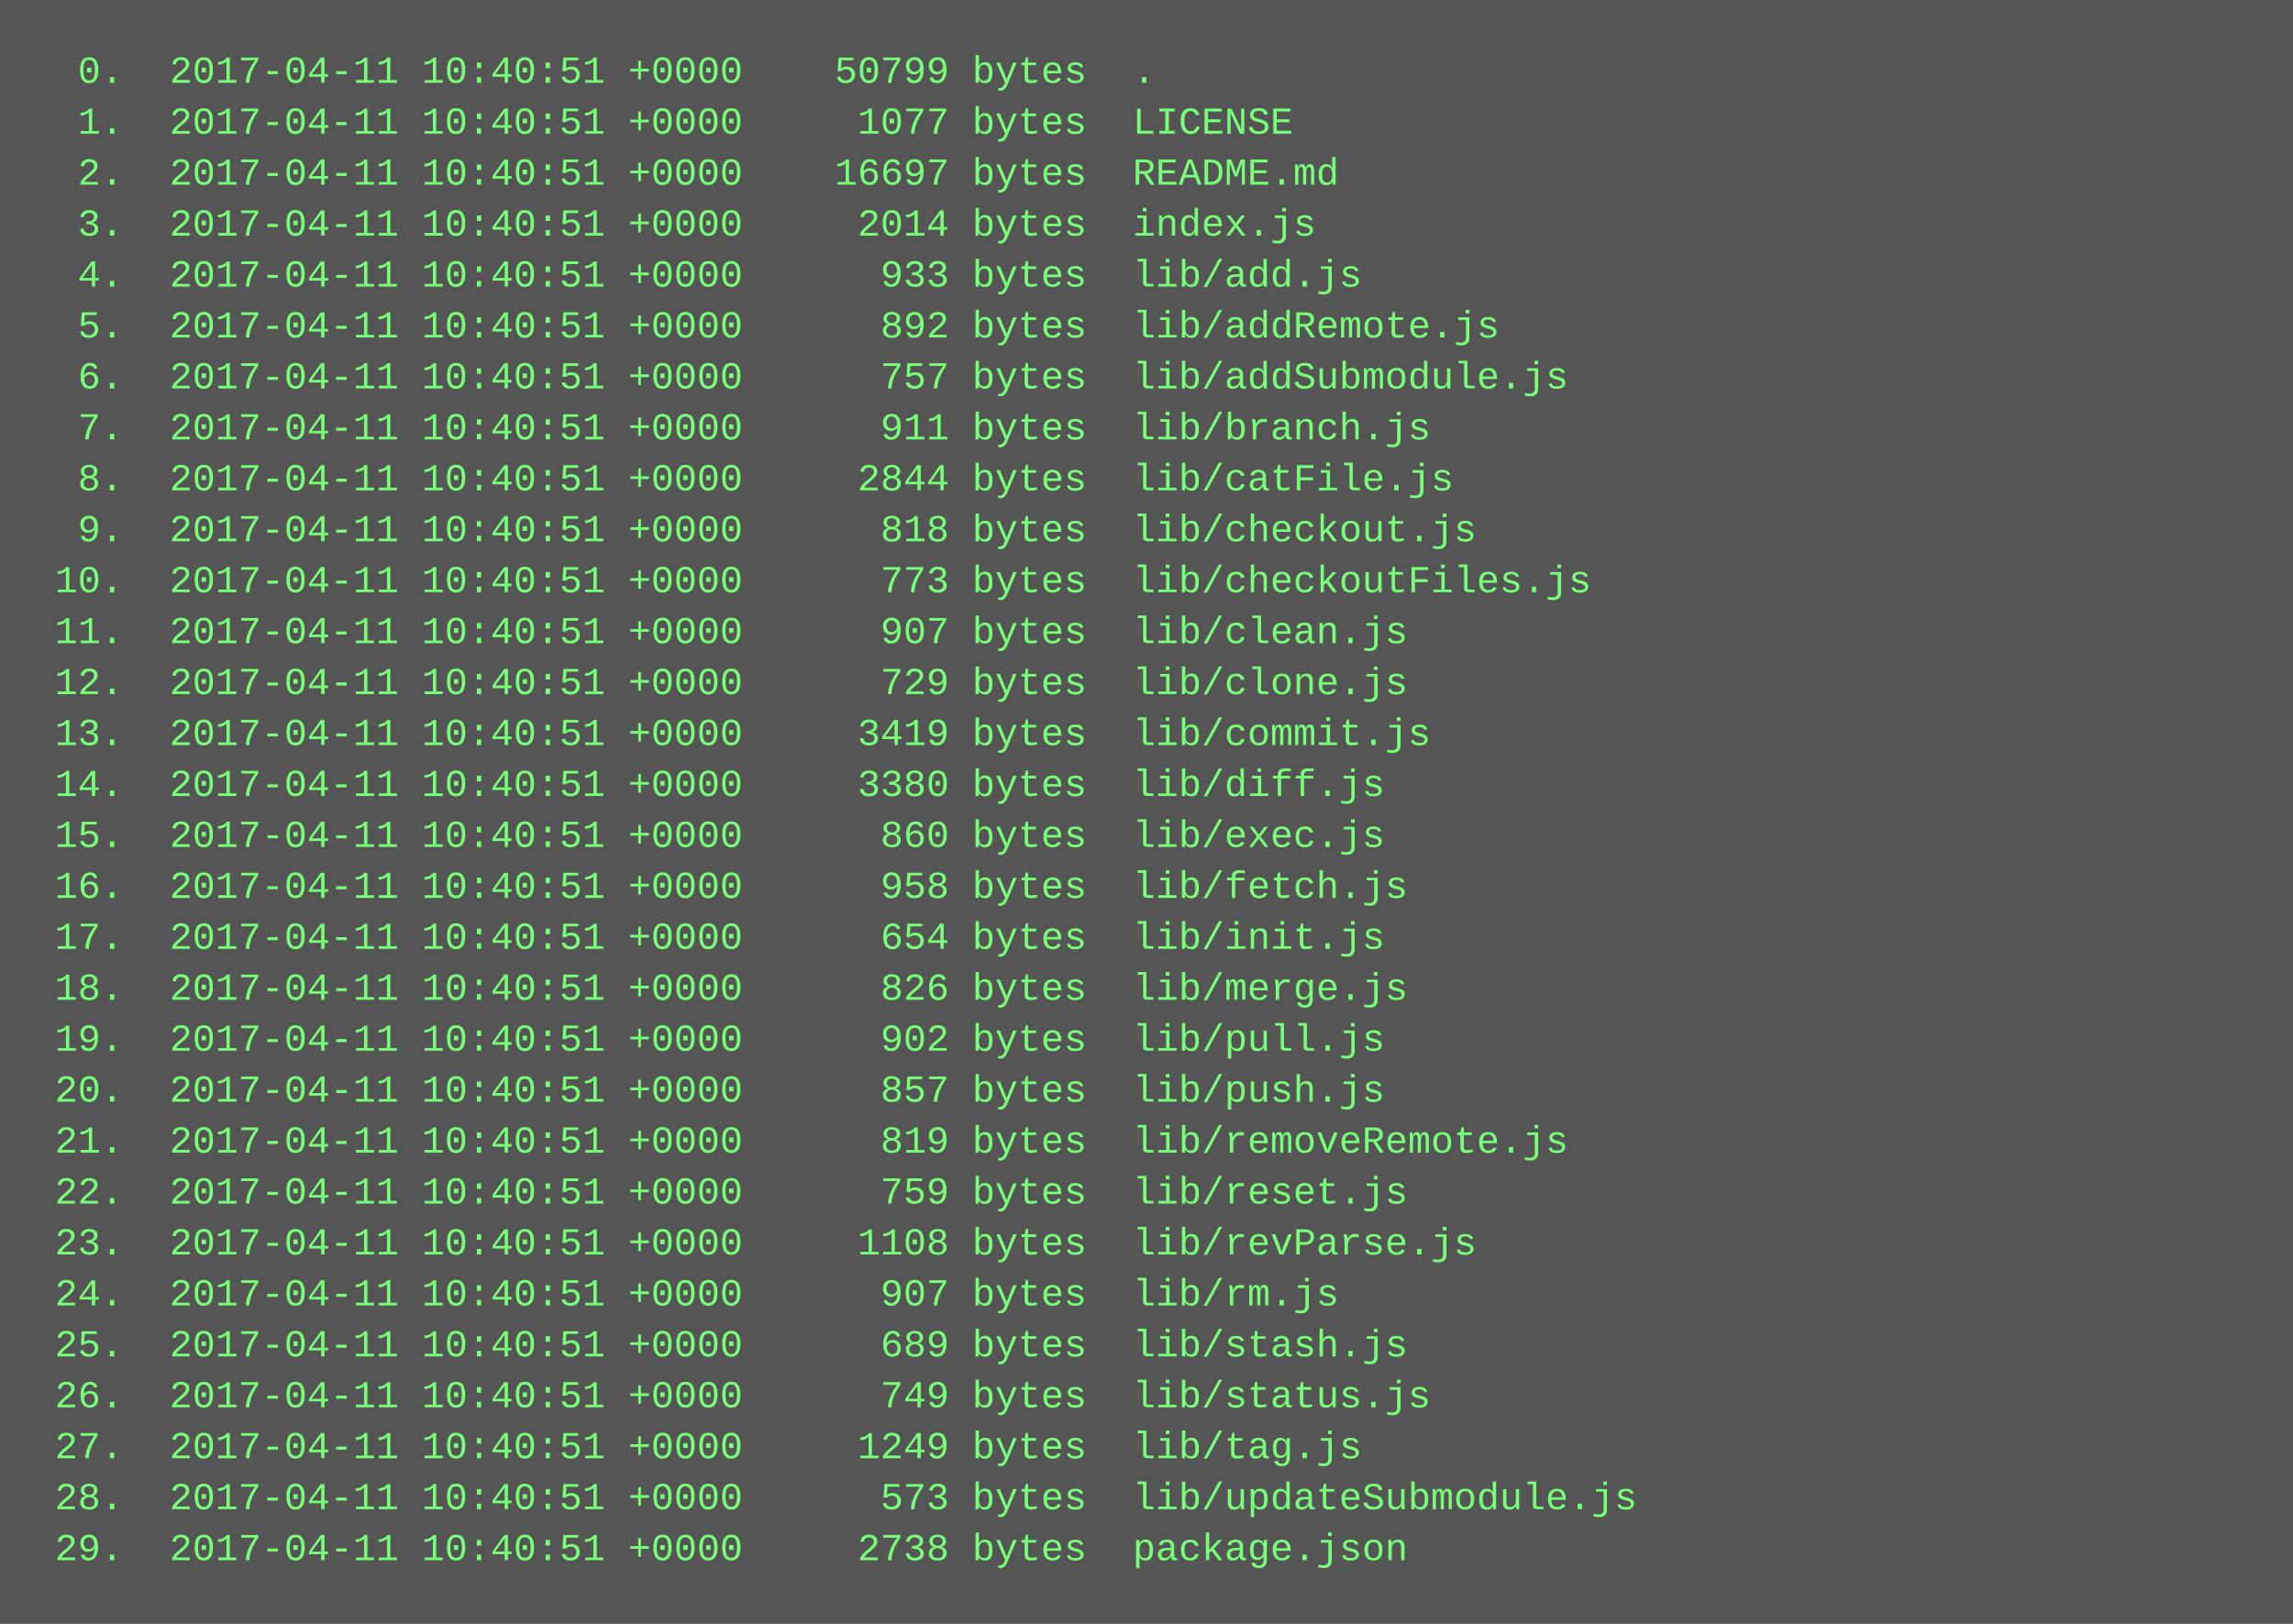
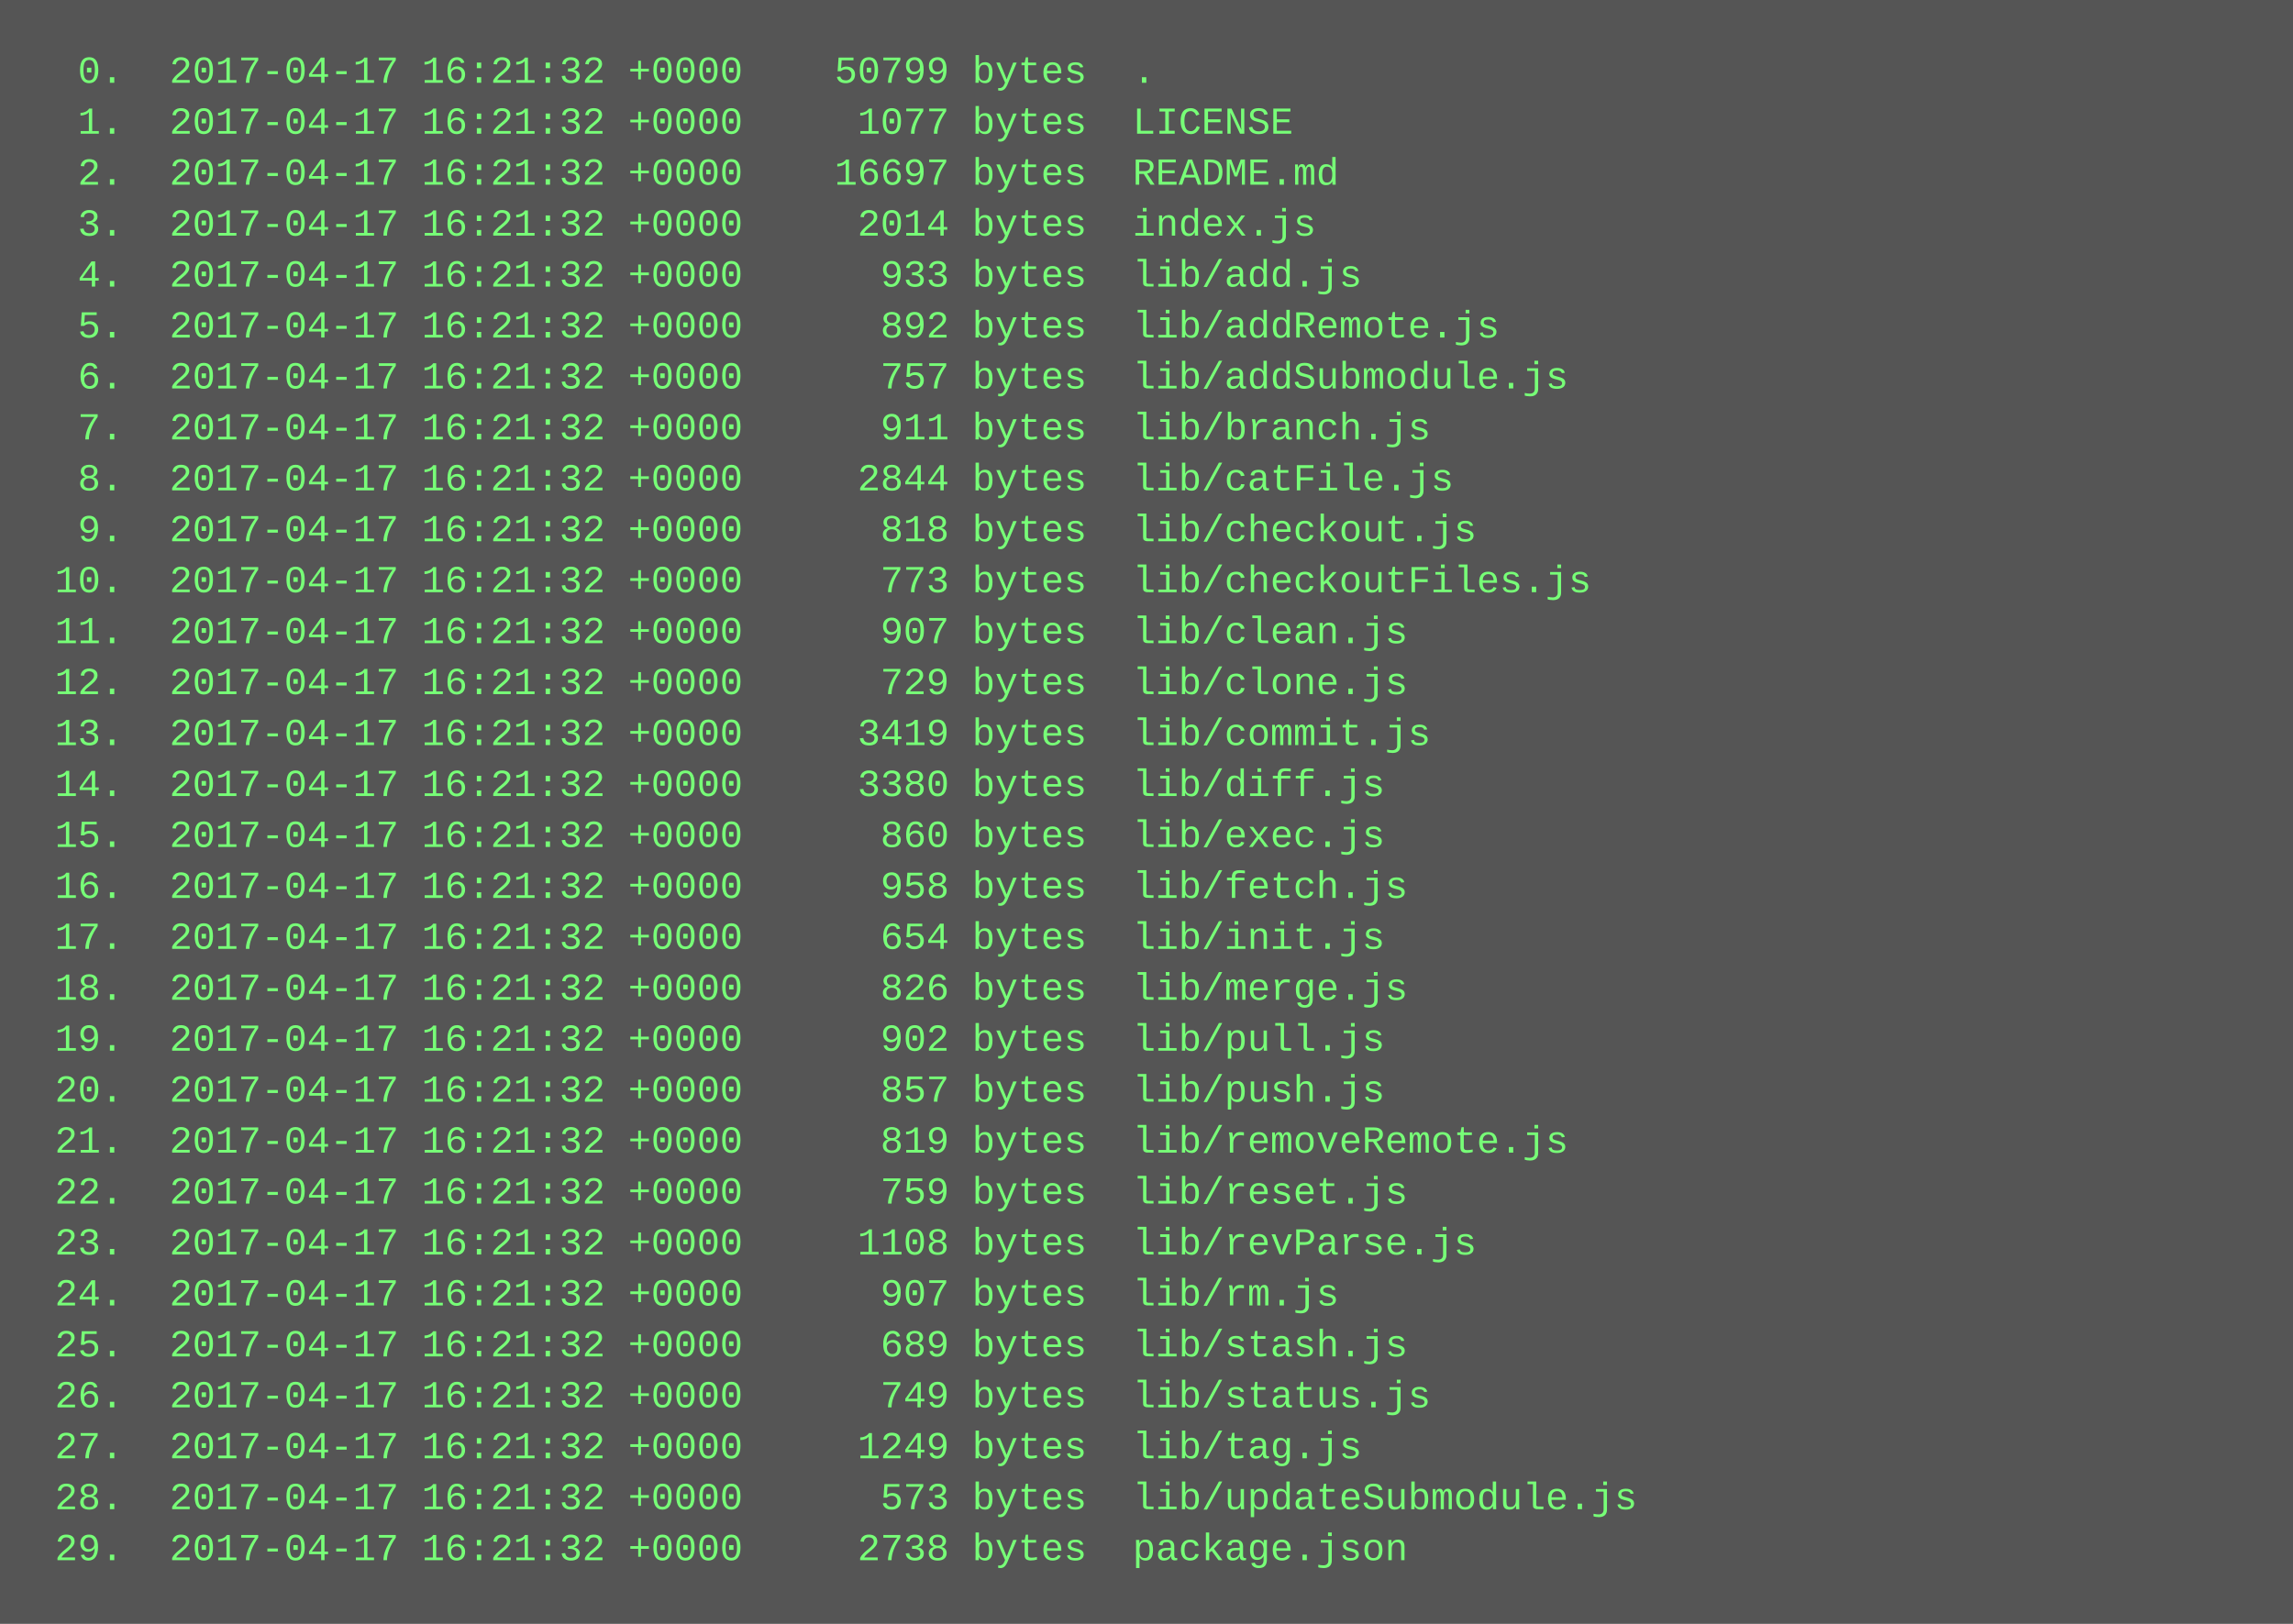
<svg xmlns="http://www.w3.org/2000/svg" height="510" width="720">
  <rect height="510" fill="#555" width="720" />
  <text fill="#7f7" font-family="Courier New" font-size="12" xml:space="preserve">
-     <tspan x="10" y="26">  0.  2017-04-11 10:40:51 +0000    50799 bytes  .</tspan>
-     <tspan x="10" y="42">  1.  2017-04-11 10:40:51 +0000     1077 bytes  LICENSE</tspan>
-     <tspan x="10" y="58">  2.  2017-04-11 10:40:51 +0000    16697 bytes  README.md</tspan>
-     <tspan x="10" y="74">  3.  2017-04-11 10:40:51 +0000     2014 bytes  index.js</tspan>
-     <tspan x="10" y="90">  4.  2017-04-11 10:40:51 +0000      933 bytes  lib/add.js</tspan>
-     <tspan x="10" y="106">  5.  2017-04-11 10:40:51 +0000      892 bytes  lib/addRemote.js</tspan>
-     <tspan x="10" y="122">  6.  2017-04-11 10:40:51 +0000      757 bytes  lib/addSubmodule.js</tspan>
-     <tspan x="10" y="138">  7.  2017-04-11 10:40:51 +0000      911 bytes  lib/branch.js</tspan>
-     <tspan x="10" y="154">  8.  2017-04-11 10:40:51 +0000     2844 bytes  lib/catFile.js</tspan>
-     <tspan x="10" y="170">  9.  2017-04-11 10:40:51 +0000      818 bytes  lib/checkout.js</tspan>
-     <tspan x="10" y="186"> 10.  2017-04-11 10:40:51 +0000      773 bytes  lib/checkoutFiles.js</tspan>
-     <tspan x="10" y="202"> 11.  2017-04-11 10:40:51 +0000      907 bytes  lib/clean.js</tspan>
-     <tspan x="10" y="218"> 12.  2017-04-11 10:40:51 +0000      729 bytes  lib/clone.js</tspan>
-     <tspan x="10" y="234"> 13.  2017-04-11 10:40:51 +0000     3419 bytes  lib/commit.js</tspan>
-     <tspan x="10" y="250"> 14.  2017-04-11 10:40:51 +0000     3380 bytes  lib/diff.js</tspan>
-     <tspan x="10" y="266"> 15.  2017-04-11 10:40:51 +0000      860 bytes  lib/exec.js</tspan>
-     <tspan x="10" y="282"> 16.  2017-04-11 10:40:51 +0000      958 bytes  lib/fetch.js</tspan>
-     <tspan x="10" y="298"> 17.  2017-04-11 10:40:51 +0000      654 bytes  lib/init.js</tspan>
-     <tspan x="10" y="314"> 18.  2017-04-11 10:40:51 +0000      826 bytes  lib/merge.js</tspan>
-     <tspan x="10" y="330"> 19.  2017-04-11 10:40:51 +0000      902 bytes  lib/pull.js</tspan>
-     <tspan x="10" y="346"> 20.  2017-04-11 10:40:51 +0000      857 bytes  lib/push.js</tspan>
-     <tspan x="10" y="362"> 21.  2017-04-11 10:40:51 +0000      819 bytes  lib/removeRemote.js</tspan>
-     <tspan x="10" y="378"> 22.  2017-04-11 10:40:51 +0000      759 bytes  lib/reset.js</tspan>
-     <tspan x="10" y="394"> 23.  2017-04-11 10:40:51 +0000     1108 bytes  lib/revParse.js</tspan>
-     <tspan x="10" y="410"> 24.  2017-04-11 10:40:51 +0000      907 bytes  lib/rm.js</tspan>
-     <tspan x="10" y="426"> 25.  2017-04-11 10:40:51 +0000      689 bytes  lib/stash.js</tspan>
-     <tspan x="10" y="442"> 26.  2017-04-11 10:40:51 +0000      749 bytes  lib/status.js</tspan>
-     <tspan x="10" y="458"> 27.  2017-04-11 10:40:51 +0000     1249 bytes  lib/tag.js</tspan>
-     <tspan x="10" y="474"> 28.  2017-04-11 10:40:51 +0000      573 bytes  lib/updateSubmodule.js</tspan>
-     <tspan x="10" y="490"> 29.  2017-04-11 10:40:51 +0000     2738 bytes  package.json</tspan>
+     <tspan x="10" y="26">  0.  2017-04-17 16:21:32 +0000    50799 bytes  .</tspan>
+     <tspan x="10" y="42">  1.  2017-04-17 16:21:32 +0000     1077 bytes  LICENSE</tspan>
+     <tspan x="10" y="58">  2.  2017-04-17 16:21:32 +0000    16697 bytes  README.md</tspan>
+     <tspan x="10" y="74">  3.  2017-04-17 16:21:32 +0000     2014 bytes  index.js</tspan>
+     <tspan x="10" y="90">  4.  2017-04-17 16:21:32 +0000      933 bytes  lib/add.js</tspan>
+     <tspan x="10" y="106">  5.  2017-04-17 16:21:32 +0000      892 bytes  lib/addRemote.js</tspan>
+     <tspan x="10" y="122">  6.  2017-04-17 16:21:32 +0000      757 bytes  lib/addSubmodule.js</tspan>
+     <tspan x="10" y="138">  7.  2017-04-17 16:21:32 +0000      911 bytes  lib/branch.js</tspan>
+     <tspan x="10" y="154">  8.  2017-04-17 16:21:32 +0000     2844 bytes  lib/catFile.js</tspan>
+     <tspan x="10" y="170">  9.  2017-04-17 16:21:32 +0000      818 bytes  lib/checkout.js</tspan>
+     <tspan x="10" y="186"> 10.  2017-04-17 16:21:32 +0000      773 bytes  lib/checkoutFiles.js</tspan>
+     <tspan x="10" y="202"> 11.  2017-04-17 16:21:32 +0000      907 bytes  lib/clean.js</tspan>
+     <tspan x="10" y="218"> 12.  2017-04-17 16:21:32 +0000      729 bytes  lib/clone.js</tspan>
+     <tspan x="10" y="234"> 13.  2017-04-17 16:21:32 +0000     3419 bytes  lib/commit.js</tspan>
+     <tspan x="10" y="250"> 14.  2017-04-17 16:21:32 +0000     3380 bytes  lib/diff.js</tspan>
+     <tspan x="10" y="266"> 15.  2017-04-17 16:21:32 +0000      860 bytes  lib/exec.js</tspan>
+     <tspan x="10" y="282"> 16.  2017-04-17 16:21:32 +0000      958 bytes  lib/fetch.js</tspan>
+     <tspan x="10" y="298"> 17.  2017-04-17 16:21:32 +0000      654 bytes  lib/init.js</tspan>
+     <tspan x="10" y="314"> 18.  2017-04-17 16:21:32 +0000      826 bytes  lib/merge.js</tspan>
+     <tspan x="10" y="330"> 19.  2017-04-17 16:21:32 +0000      902 bytes  lib/pull.js</tspan>
+     <tspan x="10" y="346"> 20.  2017-04-17 16:21:32 +0000      857 bytes  lib/push.js</tspan>
+     <tspan x="10" y="362"> 21.  2017-04-17 16:21:32 +0000      819 bytes  lib/removeRemote.js</tspan>
+     <tspan x="10" y="378"> 22.  2017-04-17 16:21:32 +0000      759 bytes  lib/reset.js</tspan>
+     <tspan x="10" y="394"> 23.  2017-04-17 16:21:32 +0000     1108 bytes  lib/revParse.js</tspan>
+     <tspan x="10" y="410"> 24.  2017-04-17 16:21:32 +0000      907 bytes  lib/rm.js</tspan>
+     <tspan x="10" y="426"> 25.  2017-04-17 16:21:32 +0000      689 bytes  lib/stash.js</tspan>
+     <tspan x="10" y="442"> 26.  2017-04-17 16:21:32 +0000      749 bytes  lib/status.js</tspan>
+     <tspan x="10" y="458"> 27.  2017-04-17 16:21:32 +0000     1249 bytes  lib/tag.js</tspan>
+     <tspan x="10" y="474"> 28.  2017-04-17 16:21:32 +0000      573 bytes  lib/updateSubmodule.js</tspan>
+     <tspan x="10" y="490"> 29.  2017-04-17 16:21:32 +0000     2738 bytes  package.json</tspan>
  </text>
</svg>
